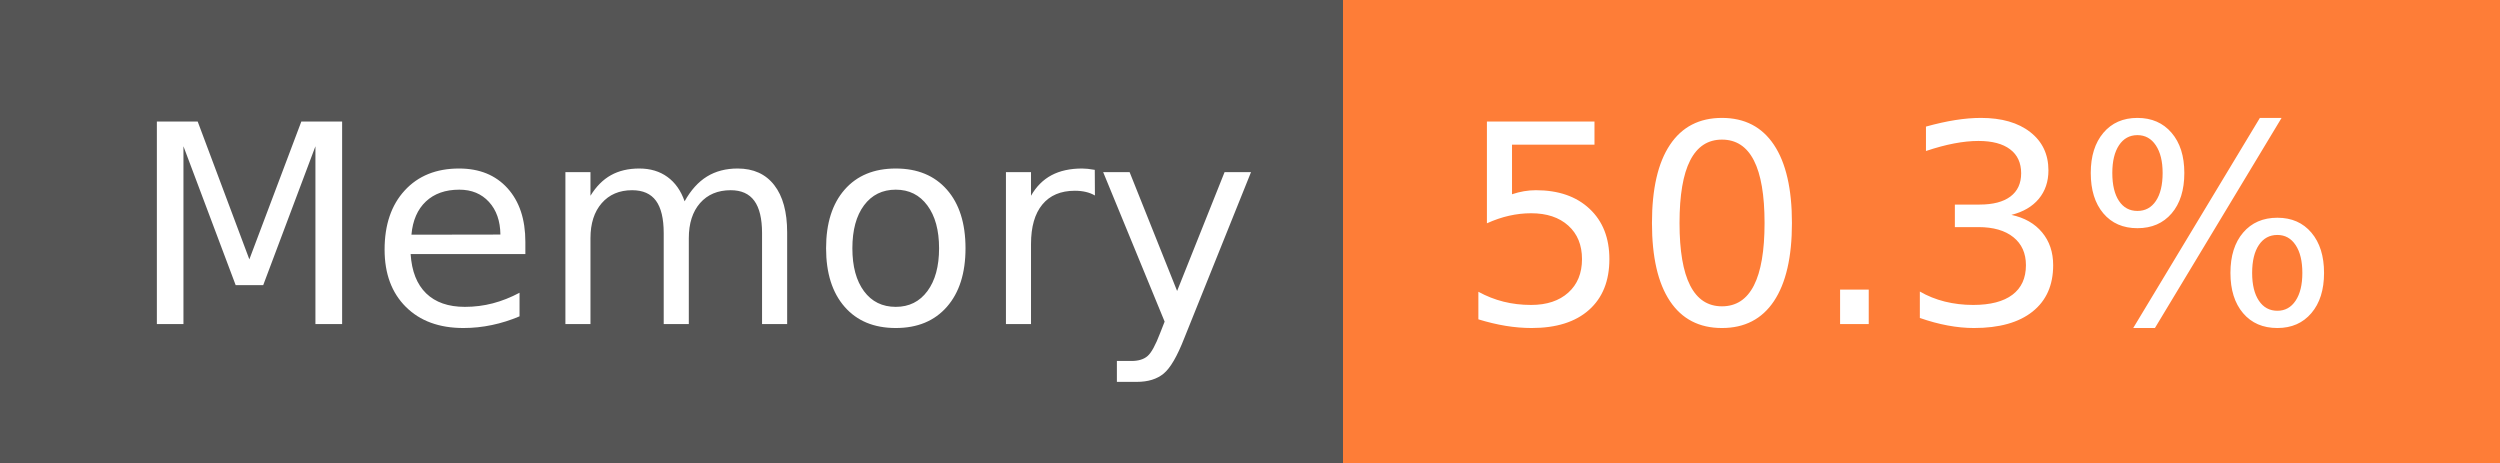
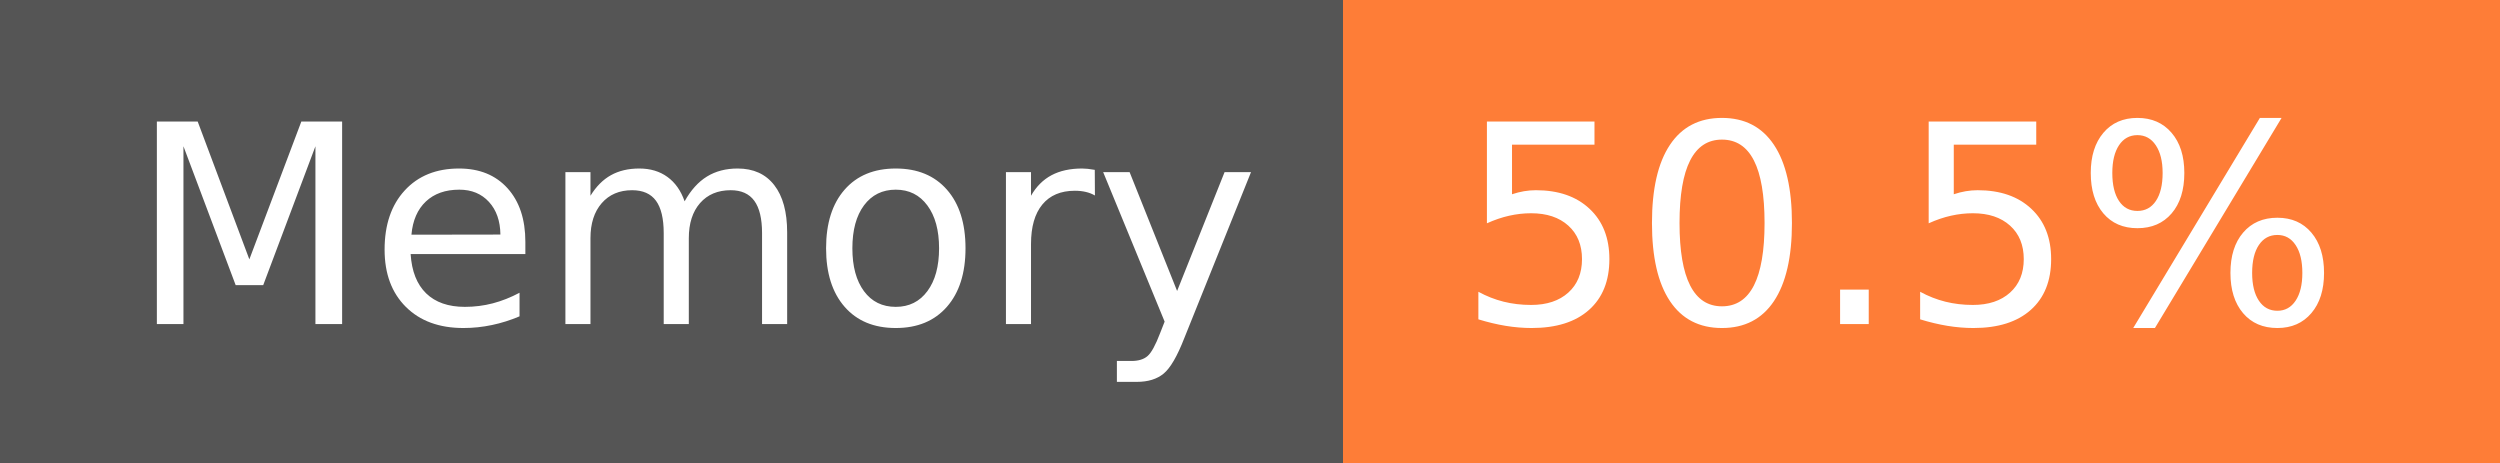
- <svg xmlns="http://www.w3.org/2000/svg" width="108" height="20" role="img" aria-label="Memory: 50.3%">
+ <svg xmlns="http://www.w3.org/2000/svg" width="108" height="20" role="img" aria-label="Memory: 50.5%">
  <g shape-rendering="crispEdges">
    <rect width="58" height="20" fill="#555" />
    <rect x="58" width="50" height="20" fill="#fe7d37" />
  </g>
  <g fill="#fff" text-anchor="middle" font-family="Verdana,Geneva,DejaVu Sans,sans-serif" text-rendering="geometricPrecision" font-size="120">
    <text x="300" y="140" transform="scale(.1)" fill="#fff" textLength="466">Memory</text>
-     <text x="820" y="140" transform="scale(.1)" fill="#fff" textLength="390">50.3%</text>
+     <text x="820" y="140" transform="scale(.1)" fill="#fff" textLength="390">50.5%</text>
  </g>
</svg>
